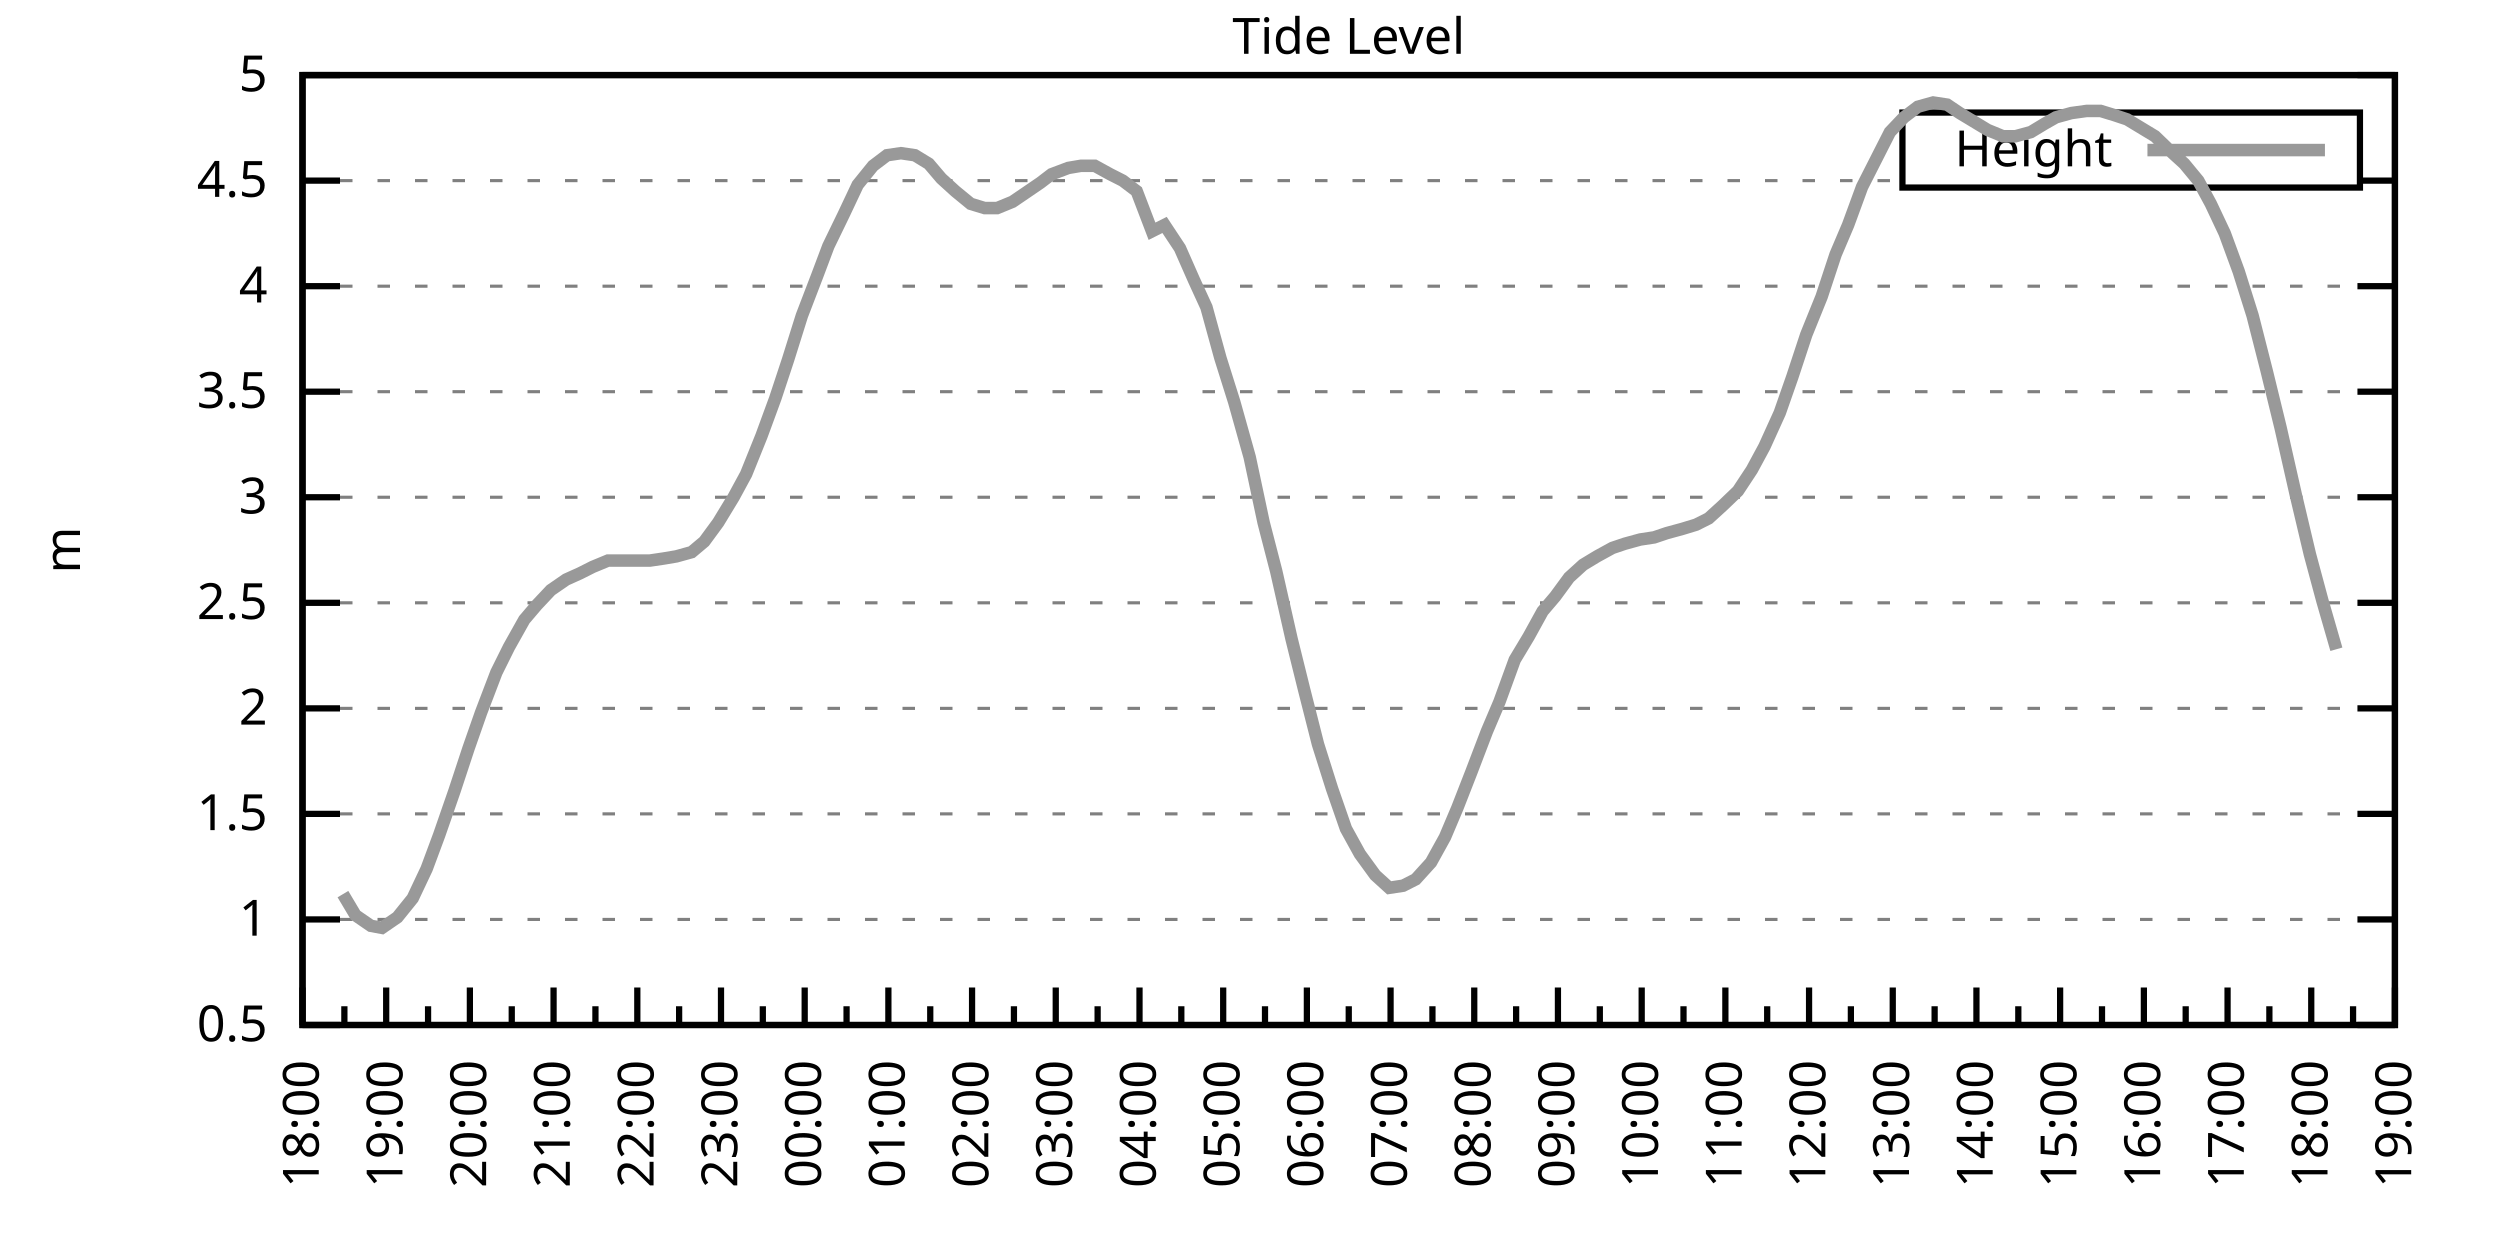
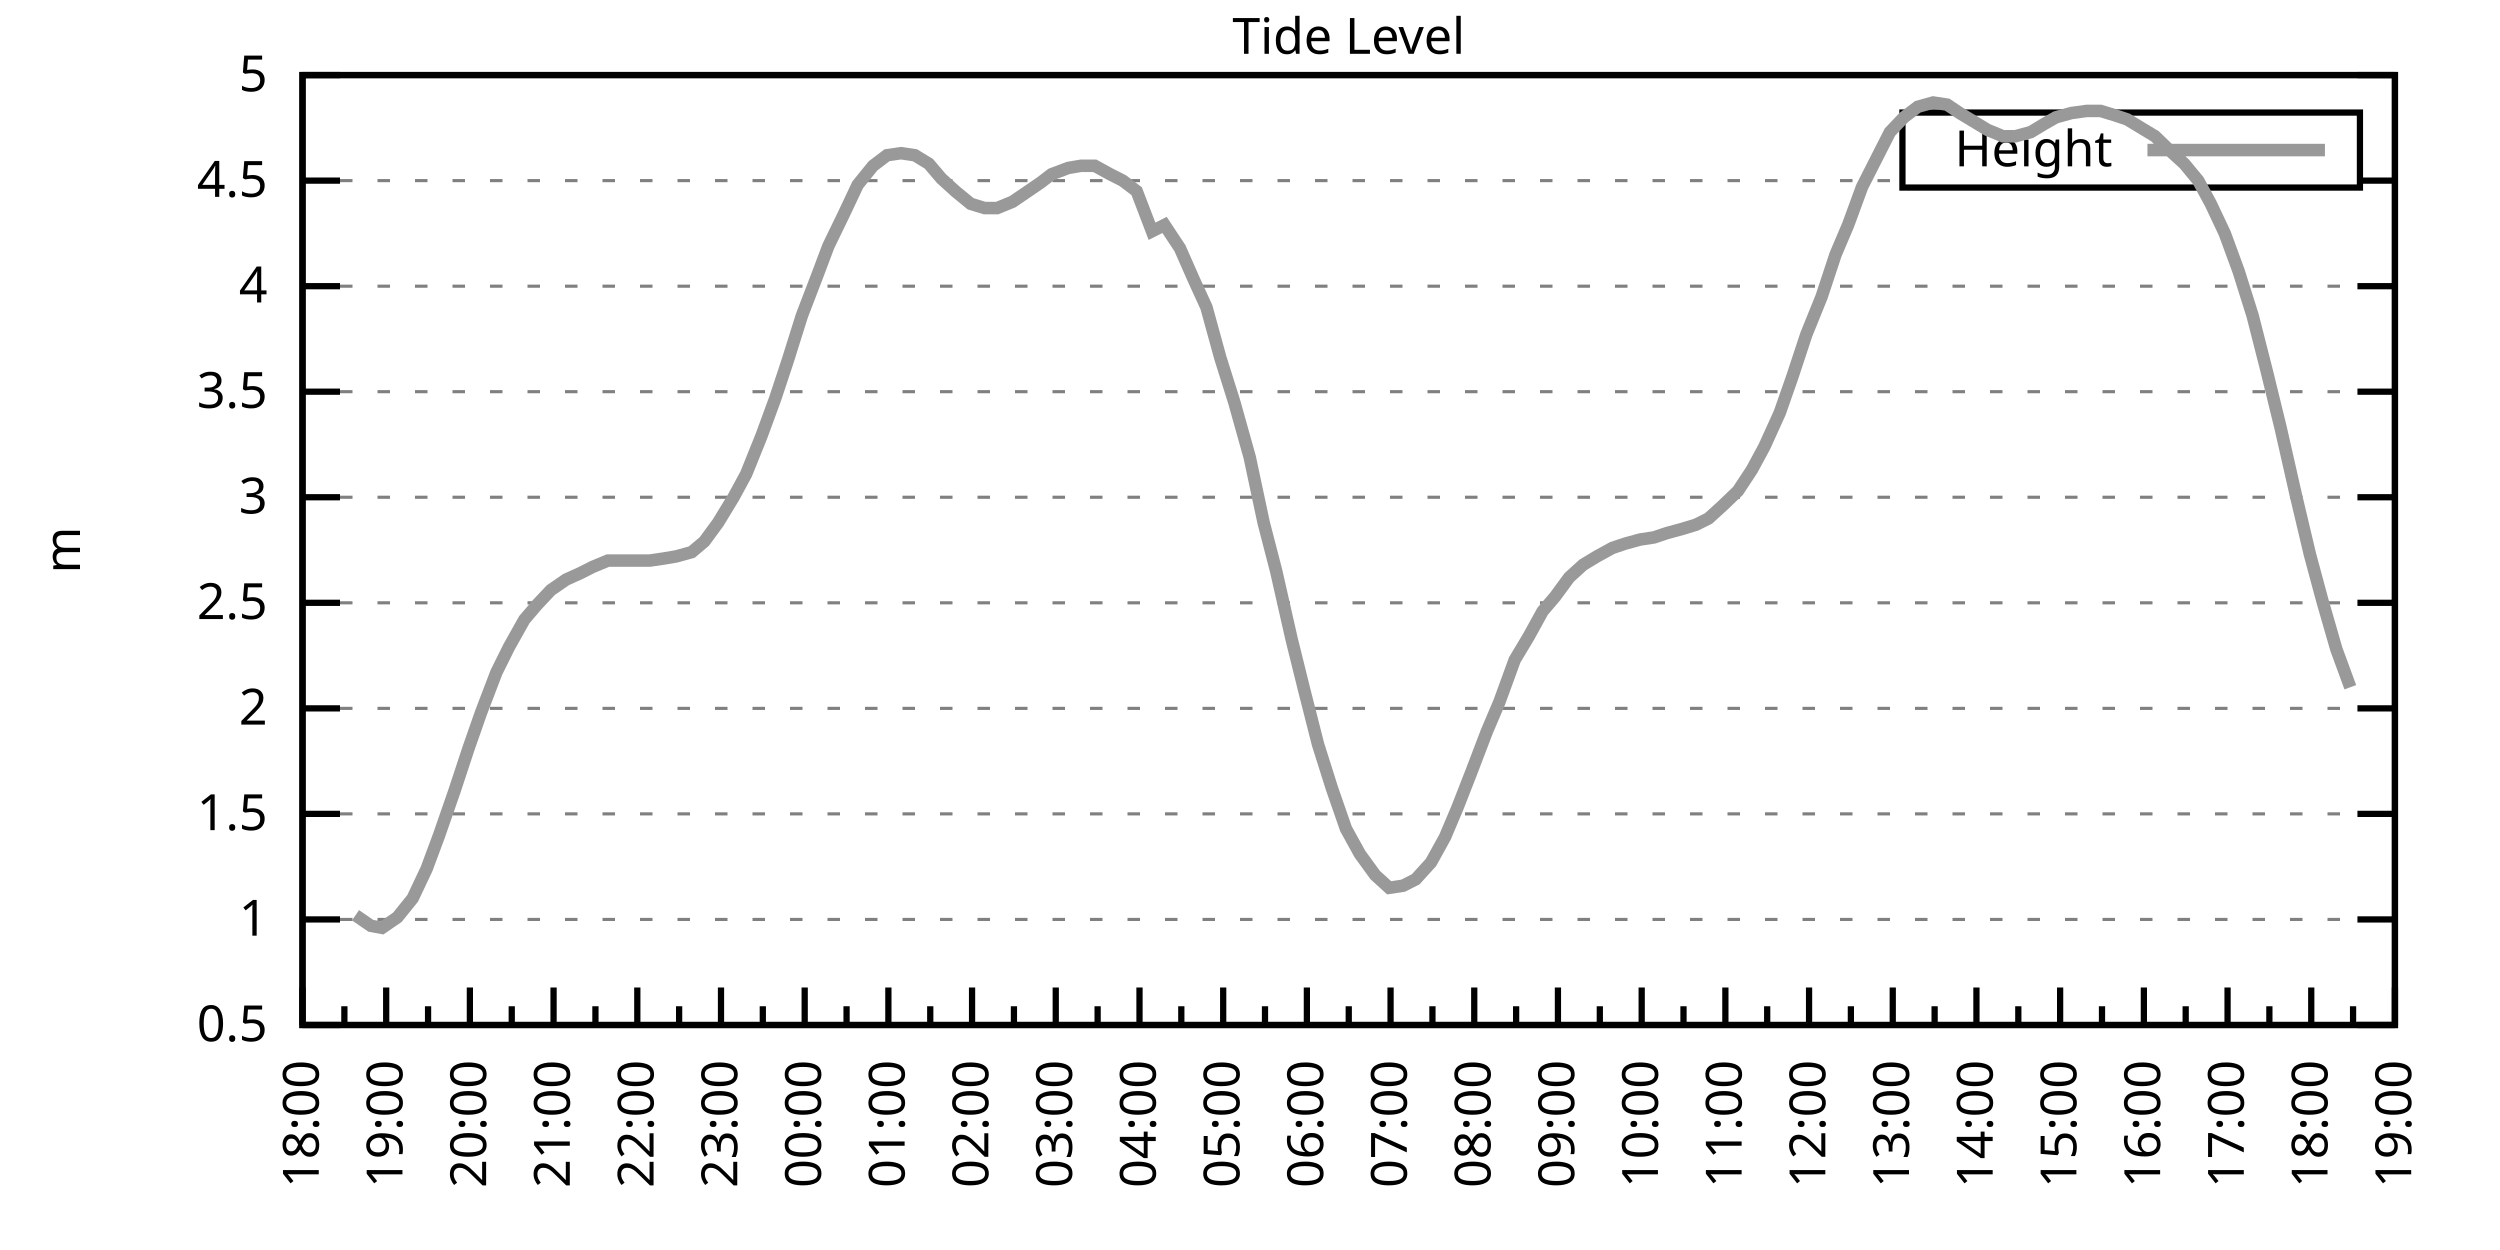
<svg xmlns="http://www.w3.org/2000/svg" xmlns:xlink="http://www.w3.org/1999/xlink" width="400" height="200" viewBox="0 0 400 200">
  <g id="gnuplot_canvas">
    <rect x="0" y="0" width="400" height="200" fill="none" />
    <defs>
      <circle id="gpDot" r="0.5" stroke-width="0.5" stroke="currentColor" />
      <path id="gpPt0" stroke-width="0.333" stroke="currentColor" d="M-1,0 h2 M0,-1 v2" />
      <path id="gpPt1" stroke-width="0.333" stroke="currentColor" d="M-1,-1 L1,1 M1,-1 L-1,1" />
      <path id="gpPt2" stroke-width="0.333" stroke="currentColor" d="M-1,0 L1,0 M0,-1 L0,1 M-1,-1 L1,1 M-1,1 L1,-1" />
      <rect id="gpPt3" stroke-width="0.333" stroke="currentColor" x="-1" y="-1" width="2" height="2" />
      <rect id="gpPt4" stroke-width="0.333" stroke="currentColor" fill="currentColor" x="-1" y="-1" width="2" height="2" />
      <circle id="gpPt5" stroke-width="0.333" stroke="currentColor" cx="0" cy="0" r="1" />
      <use xlink:href="#gpPt5" id="gpPt6" fill="currentColor" stroke="none" />
      <path id="gpPt7" stroke-width="0.333" stroke="currentColor" d="M0,-1.33 L-1.33,0.67 L1.33,0.67 z" />
      <use xlink:href="#gpPt7" id="gpPt8" fill="currentColor" stroke="none" />
      <use xlink:href="#gpPt7" id="gpPt9" stroke="currentColor" transform="rotate(180)" />
      <use xlink:href="#gpPt9" id="gpPt10" fill="currentColor" stroke="none" />
      <use xlink:href="#gpPt3" id="gpPt11" stroke="currentColor" transform="rotate(45)" />
      <use xlink:href="#gpPt11" id="gpPt12" fill="currentColor" stroke="none" />
      <path id="gpPt13" stroke-width="0.333" stroke="currentColor" d="M0,1.330 L1.265,0.411 L0.782,-1.067 L-0.782,-1.076 L-1.265,0.411 z" />
      <use xlink:href="#gpPt13" id="gpPt14" fill="currentColor" stroke="none" />
      <filter id="textbox" filterUnits="objectBoundingBox" x="0" y="0" height="1" width="1">
        <feFlood flood-color="white" flood-opacity="1" result="bgnd" />
        <feComposite in="SourceGraphic" in2="bgnd" operator="atop" />
      </filter>
      <filter id="greybox" filterUnits="objectBoundingBox" x="0" y="0" height="1" width="1">
        <feFlood flood-color="lightgrey" flood-opacity="1" result="grey" />
        <feComposite in="SourceGraphic" in2="grey" operator="atop" />
      </filter>
    </defs>
    <g fill="none" color="white" stroke="currentColor" stroke-width="1.00" stroke-linecap="butt" stroke-linejoin="miter">
</g>
    <g fill="none" color="black" stroke="currentColor" stroke-width="1.00" stroke-linecap="butt" stroke-linejoin="miter">
      <g stroke="none" shape-rendering="crispEdges">
        <polygon fill="rgb(255, 255, 255)" points="48.40,164.00 383.18,164.00 383.18,12.02 48.40,12.02 " />
      </g>
    </g>
    <g fill="none" color="black" stroke="currentColor" stroke-width="1.00" stroke-linecap="butt" stroke-linejoin="miter">
</g>
    <g fill="none" color="black" stroke="black" stroke-width="0.50" stroke-linecap="butt" stroke-linejoin="miter">
</g>
    <g fill="none" color="gray" stroke="currentColor" stroke-width="0.50" stroke-linecap="butt" stroke-linejoin="miter">
      <path stroke="gray" stroke-dasharray="2,4" class="gridline" d="M48.40,164.00 L383.19,164.00  " />
    </g>
    <g fill="none" color="gray" stroke="gray" stroke-width="1.00" stroke-linecap="butt" stroke-linejoin="miter">
</g>
    <g fill="none" color="black" stroke="currentColor" stroke-width="1.00" stroke-linecap="butt" stroke-linejoin="miter">
      <path stroke="black" d="M48.40,164.00 L54.40,164.00 M383.19,164.00 L377.19,164.00  " />
      <g transform="translate(42.80,166.60)" stroke="none" fill="black" font-family="Sans" font-size="8.00" text-anchor="end">
        <text>
          <tspan font-family="Sans"> 0.5</tspan>
        </text>
      </g>
    </g>
    <g fill="none" color="black" stroke="currentColor" stroke-width="1.00" stroke-linecap="butt" stroke-linejoin="miter">
</g>
    <g fill="none" color="black" stroke="black" stroke-width="0.50" stroke-linecap="butt" stroke-linejoin="miter">
</g>
    <g fill="none" color="gray" stroke="currentColor" stroke-width="0.50" stroke-linecap="butt" stroke-linejoin="miter">
      <path stroke="gray" stroke-dasharray="2,4" class="gridline" d="M48.40,147.11 L383.19,147.11  " />
    </g>
    <g fill="none" color="gray" stroke="gray" stroke-width="1.00" stroke-linecap="butt" stroke-linejoin="miter">
</g>
    <g fill="none" color="black" stroke="currentColor" stroke-width="1.00" stroke-linecap="butt" stroke-linejoin="miter">
      <path stroke="black" d="M48.40,147.11 L54.40,147.11 M383.19,147.11 L377.19,147.11  " />
      <g transform="translate(42.80,149.71)" stroke="none" fill="black" font-family="Sans" font-size="8.00" text-anchor="end">
        <text>
          <tspan font-family="Sans"> 1</tspan>
        </text>
      </g>
    </g>
    <g fill="none" color="black" stroke="currentColor" stroke-width="1.00" stroke-linecap="butt" stroke-linejoin="miter">
</g>
    <g fill="none" color="black" stroke="black" stroke-width="0.50" stroke-linecap="butt" stroke-linejoin="miter">
</g>
    <g fill="none" color="gray" stroke="currentColor" stroke-width="0.50" stroke-linecap="butt" stroke-linejoin="miter">
      <path stroke="gray" stroke-dasharray="2,4" class="gridline" d="M48.40,130.22 L383.19,130.22  " />
    </g>
    <g fill="none" color="gray" stroke="gray" stroke-width="1.00" stroke-linecap="butt" stroke-linejoin="miter">
</g>
    <g fill="none" color="black" stroke="currentColor" stroke-width="1.00" stroke-linecap="butt" stroke-linejoin="miter">
      <path stroke="black" d="M48.40,130.22 L54.40,130.22 M383.19,130.22 L377.19,130.22  " />
      <g transform="translate(42.80,132.82)" stroke="none" fill="black" font-family="Sans" font-size="8.00" text-anchor="end">
        <text>
          <tspan font-family="Sans"> 1.5</tspan>
        </text>
      </g>
    </g>
    <g fill="none" color="black" stroke="currentColor" stroke-width="1.00" stroke-linecap="butt" stroke-linejoin="miter">
</g>
    <g fill="none" color="black" stroke="black" stroke-width="0.50" stroke-linecap="butt" stroke-linejoin="miter">
</g>
    <g fill="none" color="gray" stroke="currentColor" stroke-width="0.50" stroke-linecap="butt" stroke-linejoin="miter">
      <path stroke="gray" stroke-dasharray="2,4" class="gridline" d="M48.40,113.34 L383.19,113.34  " />
    </g>
    <g fill="none" color="gray" stroke="gray" stroke-width="1.00" stroke-linecap="butt" stroke-linejoin="miter">
</g>
    <g fill="none" color="black" stroke="currentColor" stroke-width="1.00" stroke-linecap="butt" stroke-linejoin="miter">
      <path stroke="black" d="M48.40,113.34 L54.40,113.34 M383.19,113.34 L377.19,113.34  " />
      <g transform="translate(42.80,115.94)" stroke="none" fill="black" font-family="Sans" font-size="8.00" text-anchor="end">
        <text>
          <tspan font-family="Sans"> 2</tspan>
        </text>
      </g>
    </g>
    <g fill="none" color="black" stroke="currentColor" stroke-width="1.00" stroke-linecap="butt" stroke-linejoin="miter">
</g>
    <g fill="none" color="black" stroke="black" stroke-width="0.50" stroke-linecap="butt" stroke-linejoin="miter">
</g>
    <g fill="none" color="gray" stroke="currentColor" stroke-width="0.50" stroke-linecap="butt" stroke-linejoin="miter">
      <path stroke="gray" stroke-dasharray="2,4" class="gridline" d="M48.40,96.45 L383.19,96.45  " />
    </g>
    <g fill="none" color="gray" stroke="gray" stroke-width="1.00" stroke-linecap="butt" stroke-linejoin="miter">
</g>
    <g fill="none" color="black" stroke="currentColor" stroke-width="1.00" stroke-linecap="butt" stroke-linejoin="miter">
      <path stroke="black" d="M48.40,96.45 L54.40,96.45 M383.19,96.45 L377.19,96.45  " />
      <g transform="translate(42.80,99.05)" stroke="none" fill="black" font-family="Sans" font-size="8.00" text-anchor="end">
        <text>
          <tspan font-family="Sans"> 2.5</tspan>
        </text>
      </g>
    </g>
    <g fill="none" color="black" stroke="currentColor" stroke-width="1.00" stroke-linecap="butt" stroke-linejoin="miter">
</g>
    <g fill="none" color="black" stroke="black" stroke-width="0.50" stroke-linecap="butt" stroke-linejoin="miter">
</g>
    <g fill="none" color="gray" stroke="currentColor" stroke-width="0.50" stroke-linecap="butt" stroke-linejoin="miter">
      <path stroke="gray" stroke-dasharray="2,4" class="gridline" d="M48.40,79.56 L383.19,79.56  " />
    </g>
    <g fill="none" color="gray" stroke="gray" stroke-width="1.00" stroke-linecap="butt" stroke-linejoin="miter">
</g>
    <g fill="none" color="black" stroke="currentColor" stroke-width="1.00" stroke-linecap="butt" stroke-linejoin="miter">
      <path stroke="black" d="M48.40,79.56 L54.40,79.56 M383.19,79.56 L377.19,79.56  " />
      <g transform="translate(42.80,82.16)" stroke="none" fill="black" font-family="Sans" font-size="8.00" text-anchor="end">
        <text>
          <tspan font-family="Sans"> 3</tspan>
        </text>
      </g>
    </g>
    <g fill="none" color="black" stroke="currentColor" stroke-width="1.00" stroke-linecap="butt" stroke-linejoin="miter">
</g>
    <g fill="none" color="black" stroke="black" stroke-width="0.50" stroke-linecap="butt" stroke-linejoin="miter">
</g>
    <g fill="none" color="gray" stroke="currentColor" stroke-width="0.50" stroke-linecap="butt" stroke-linejoin="miter">
      <path stroke="gray" stroke-dasharray="2,4" class="gridline" d="M48.40,62.67 L383.19,62.67  " />
    </g>
    <g fill="none" color="gray" stroke="gray" stroke-width="1.00" stroke-linecap="butt" stroke-linejoin="miter">
</g>
    <g fill="none" color="black" stroke="currentColor" stroke-width="1.00" stroke-linecap="butt" stroke-linejoin="miter">
      <path stroke="black" d="M48.40,62.67 L54.40,62.67 M383.19,62.67 L377.19,62.67  " />
      <g transform="translate(42.80,65.27)" stroke="none" fill="black" font-family="Sans" font-size="8.00" text-anchor="end">
        <text>
          <tspan font-family="Sans"> 3.5</tspan>
        </text>
      </g>
    </g>
    <g fill="none" color="black" stroke="currentColor" stroke-width="1.00" stroke-linecap="butt" stroke-linejoin="miter">
</g>
    <g fill="none" color="black" stroke="black" stroke-width="0.50" stroke-linecap="butt" stroke-linejoin="miter">
</g>
    <g fill="none" color="gray" stroke="currentColor" stroke-width="0.50" stroke-linecap="butt" stroke-linejoin="miter">
      <path stroke="gray" stroke-dasharray="2,4" class="gridline" d="M48.40,45.79 L383.19,45.79  " />
    </g>
    <g fill="none" color="gray" stroke="gray" stroke-width="1.00" stroke-linecap="butt" stroke-linejoin="miter">
</g>
    <g fill="none" color="black" stroke="currentColor" stroke-width="1.00" stroke-linecap="butt" stroke-linejoin="miter">
      <path stroke="black" d="M48.40,45.79 L54.40,45.79 M383.19,45.79 L377.19,45.79  " />
      <g transform="translate(42.80,48.39)" stroke="none" fill="black" font-family="Sans" font-size="8.00" text-anchor="end">
        <text>
          <tspan font-family="Sans"> 4</tspan>
        </text>
      </g>
    </g>
    <g fill="none" color="black" stroke="currentColor" stroke-width="1.00" stroke-linecap="butt" stroke-linejoin="miter">
</g>
    <g fill="none" color="black" stroke="black" stroke-width="0.50" stroke-linecap="butt" stroke-linejoin="miter">
</g>
    <g fill="none" color="gray" stroke="currentColor" stroke-width="0.50" stroke-linecap="butt" stroke-linejoin="miter">
      <path stroke="gray" stroke-dasharray="2,4" class="gridline" d="M48.40,28.90 L304.39,28.90 M377.59,28.90 L383.19,28.90  " />
    </g>
    <g fill="none" color="gray" stroke="gray" stroke-width="1.00" stroke-linecap="butt" stroke-linejoin="miter">
</g>
    <g fill="none" color="black" stroke="currentColor" stroke-width="1.00" stroke-linecap="butt" stroke-linejoin="miter">
      <path stroke="black" d="M48.40,28.90 L54.40,28.90 M383.19,28.90 L377.19,28.90  " />
      <g transform="translate(42.80,31.50)" stroke="none" fill="black" font-family="Sans" font-size="8.00" text-anchor="end">
        <text>
          <tspan font-family="Sans"> 4.5</tspan>
        </text>
      </g>
    </g>
    <g fill="none" color="black" stroke="currentColor" stroke-width="1.00" stroke-linecap="butt" stroke-linejoin="miter">
</g>
    <g fill="none" color="black" stroke="black" stroke-width="0.50" stroke-linecap="butt" stroke-linejoin="miter">
</g>
    <g fill="none" color="gray" stroke="currentColor" stroke-width="0.50" stroke-linecap="butt" stroke-linejoin="miter">
      <path stroke="gray" stroke-dasharray="2,4" class="gridline" d="M48.40,12.01 L383.19,12.01  " />
    </g>
    <g fill="none" color="gray" stroke="gray" stroke-width="1.00" stroke-linecap="butt" stroke-linejoin="miter">
</g>
    <g fill="none" color="black" stroke="currentColor" stroke-width="1.00" stroke-linecap="butt" stroke-linejoin="miter">
      <path stroke="black" d="M48.40,12.01 L54.40,12.01 M383.19,12.01 L377.19,12.01  " />
      <g transform="translate(42.80,14.61)" stroke="none" fill="black" font-family="Sans" font-size="8.00" text-anchor="end">
        <text>
          <tspan font-family="Sans"> 5</tspan>
        </text>
      </g>
    </g>
    <g fill="none" color="black" stroke="currentColor" stroke-width="1.00" stroke-linecap="butt" stroke-linejoin="miter">
      <path stroke="black" d="M48.40,164.00 L48.40,158.00  " />
      <g transform="translate(51.00,169.60) rotate(270)" stroke="none" fill="black" font-family="Sans" font-size="8.00" text-anchor="end">
        <text>
          <tspan font-family="Sans">18:00</tspan>
        </text>
      </g>
    </g>
    <g fill="none" color="black" stroke="currentColor" stroke-width="1.00" stroke-linecap="butt" stroke-linejoin="miter">
      <path stroke="black" d="M55.10,164.00 L55.10,161.00 M61.79,164.00 L61.79,158.00  " />
      <g transform="translate(64.39,169.60) rotate(270)" stroke="none" fill="black" font-family="Sans" font-size="8.00" text-anchor="end">
        <text>
          <tspan font-family="Sans">19:00</tspan>
        </text>
      </g>
    </g>
    <g fill="none" color="black" stroke="currentColor" stroke-width="1.00" stroke-linecap="butt" stroke-linejoin="miter">
      <path stroke="black" d="M68.49,164.00 L68.49,161.00 M75.18,164.00 L75.18,158.00  " />
      <g transform="translate(77.78,169.60) rotate(270)" stroke="none" fill="black" font-family="Sans" font-size="8.00" text-anchor="end">
        <text>
          <tspan font-family="Sans">20:00</tspan>
        </text>
      </g>
    </g>
    <g fill="none" color="black" stroke="currentColor" stroke-width="1.00" stroke-linecap="butt" stroke-linejoin="miter">
      <path stroke="black" d="M81.88,164.00 L81.88,161.00 M88.57,164.00 L88.57,158.00  " />
      <g transform="translate(91.17,169.60) rotate(270)" stroke="none" fill="black" font-family="Sans" font-size="8.00" text-anchor="end">
        <text>
          <tspan font-family="Sans">21:00</tspan>
        </text>
      </g>
    </g>
    <g fill="none" color="black" stroke="currentColor" stroke-width="1.00" stroke-linecap="butt" stroke-linejoin="miter">
      <path stroke="black" d="M95.27,164.00 L95.27,161.00 M101.97,164.00 L101.97,158.00  " />
      <g transform="translate(104.57,169.60) rotate(270)" stroke="none" fill="black" font-family="Sans" font-size="8.00" text-anchor="end">
        <text>
          <tspan font-family="Sans">22:00</tspan>
        </text>
      </g>
    </g>
    <g fill="none" color="black" stroke="currentColor" stroke-width="1.00" stroke-linecap="butt" stroke-linejoin="miter">
      <path stroke="black" d="M108.66,164.00 L108.66,161.00 M115.36,164.00 L115.36,158.00  " />
      <g transform="translate(117.96,169.60) rotate(270)" stroke="none" fill="black" font-family="Sans" font-size="8.00" text-anchor="end">
        <text>
          <tspan font-family="Sans">23:00</tspan>
        </text>
      </g>
    </g>
    <g fill="none" color="black" stroke="currentColor" stroke-width="1.00" stroke-linecap="butt" stroke-linejoin="miter">
      <path stroke="black" d="M122.05,164.00 L122.05,161.00 M128.75,164.00 L128.75,158.00  " />
      <g transform="translate(131.35,169.60) rotate(270)" stroke="none" fill="black" font-family="Sans" font-size="8.00" text-anchor="end">
        <text>
          <tspan font-family="Sans">00:00</tspan>
        </text>
      </g>
    </g>
    <g fill="none" color="black" stroke="currentColor" stroke-width="1.00" stroke-linecap="butt" stroke-linejoin="miter">
      <path stroke="black" d="M135.45,164.00 L135.45,161.00 M142.14,164.00 L142.14,158.00  " />
      <g transform="translate(144.74,169.60) rotate(270)" stroke="none" fill="black" font-family="Sans" font-size="8.00" text-anchor="end">
        <text>
          <tspan font-family="Sans">01:00</tspan>
        </text>
      </g>
    </g>
    <g fill="none" color="black" stroke="currentColor" stroke-width="1.00" stroke-linecap="butt" stroke-linejoin="miter">
      <path stroke="black" d="M148.84,164.00 L148.84,161.00 M155.53,164.00 L155.53,158.00  " />
      <g transform="translate(158.13,169.60) rotate(270)" stroke="none" fill="black" font-family="Sans" font-size="8.00" text-anchor="end">
        <text>
          <tspan font-family="Sans">02:00</tspan>
        </text>
      </g>
    </g>
    <g fill="none" color="black" stroke="currentColor" stroke-width="1.00" stroke-linecap="butt" stroke-linejoin="miter">
      <path stroke="black" d="M162.23,164.00 L162.23,161.00 M168.92,164.00 L168.92,158.00  " />
      <g transform="translate(171.52,169.60) rotate(270)" stroke="none" fill="black" font-family="Sans" font-size="8.00" text-anchor="end">
        <text>
          <tspan font-family="Sans">03:00</tspan>
        </text>
      </g>
    </g>
    <g fill="none" color="black" stroke="currentColor" stroke-width="1.00" stroke-linecap="butt" stroke-linejoin="miter">
      <path stroke="black" d="M175.62,164.00 L175.62,161.00 M182.32,164.00 L182.32,158.00  " />
      <g transform="translate(184.92,169.60) rotate(270)" stroke="none" fill="black" font-family="Sans" font-size="8.00" text-anchor="end">
        <text>
          <tspan font-family="Sans">04:00</tspan>
        </text>
      </g>
    </g>
    <g fill="none" color="black" stroke="currentColor" stroke-width="1.00" stroke-linecap="butt" stroke-linejoin="miter">
      <path stroke="black" d="M189.01,164.00 L189.01,161.00 M195.71,164.00 L195.71,158.00  " />
      <g transform="translate(198.31,169.60) rotate(270)" stroke="none" fill="black" font-family="Sans" font-size="8.00" text-anchor="end">
        <text>
          <tspan font-family="Sans">05:00</tspan>
        </text>
      </g>
    </g>
    <g fill="none" color="black" stroke="currentColor" stroke-width="1.00" stroke-linecap="butt" stroke-linejoin="miter">
      <path stroke="black" d="M202.40,164.00 L202.40,161.00 M209.10,164.00 L209.10,158.00  " />
      <g transform="translate(211.70,169.60) rotate(270)" stroke="none" fill="black" font-family="Sans" font-size="8.00" text-anchor="end">
        <text>
          <tspan font-family="Sans">06:00</tspan>
        </text>
      </g>
    </g>
    <g fill="none" color="black" stroke="currentColor" stroke-width="1.00" stroke-linecap="butt" stroke-linejoin="miter">
      <path stroke="black" d="M215.80,164.00 L215.80,161.00 M222.49,164.00 L222.49,158.00  " />
      <g transform="translate(225.09,169.60) rotate(270)" stroke="none" fill="black" font-family="Sans" font-size="8.00" text-anchor="end">
        <text>
          <tspan font-family="Sans">07:00</tspan>
        </text>
      </g>
    </g>
    <g fill="none" color="black" stroke="currentColor" stroke-width="1.00" stroke-linecap="butt" stroke-linejoin="miter">
      <path stroke="black" d="M229.19,164.00 L229.19,161.00 M235.88,164.00 L235.88,158.00  " />
      <g transform="translate(238.48,169.60) rotate(270)" stroke="none" fill="black" font-family="Sans" font-size="8.00" text-anchor="end">
        <text>
          <tspan font-family="Sans">08:00</tspan>
        </text>
      </g>
    </g>
    <g fill="none" color="black" stroke="currentColor" stroke-width="1.00" stroke-linecap="butt" stroke-linejoin="miter">
      <path stroke="black" d="M242.58,164.00 L242.58,161.00 M249.27,164.00 L249.27,158.00  " />
      <g transform="translate(251.87,169.60) rotate(270)" stroke="none" fill="black" font-family="Sans" font-size="8.00" text-anchor="end">
        <text>
          <tspan font-family="Sans">09:00</tspan>
        </text>
      </g>
    </g>
    <g fill="none" color="black" stroke="currentColor" stroke-width="1.00" stroke-linecap="butt" stroke-linejoin="miter">
      <path stroke="black" d="M255.97,164.00 L255.97,161.00 M262.67,164.00 L262.67,158.00  " />
      <g transform="translate(265.27,169.60) rotate(270)" stroke="none" fill="black" font-family="Sans" font-size="8.00" text-anchor="end">
        <text>
          <tspan font-family="Sans">10:00</tspan>
        </text>
      </g>
    </g>
    <g fill="none" color="black" stroke="currentColor" stroke-width="1.00" stroke-linecap="butt" stroke-linejoin="miter">
      <path stroke="black" d="M269.36,164.00 L269.36,161.00 M276.06,164.00 L276.06,158.00  " />
      <g transform="translate(278.66,169.60) rotate(270)" stroke="none" fill="black" font-family="Sans" font-size="8.00" text-anchor="end">
        <text>
          <tspan font-family="Sans">11:00</tspan>
        </text>
      </g>
    </g>
    <g fill="none" color="black" stroke="currentColor" stroke-width="1.00" stroke-linecap="butt" stroke-linejoin="miter">
      <path stroke="black" d="M282.75,164.00 L282.75,161.00 M289.45,164.00 L289.45,158.00  " />
      <g transform="translate(292.05,169.60) rotate(270)" stroke="none" fill="black" font-family="Sans" font-size="8.00" text-anchor="end">
        <text>
          <tspan font-family="Sans">12:00</tspan>
        </text>
      </g>
    </g>
    <g fill="none" color="black" stroke="currentColor" stroke-width="1.00" stroke-linecap="butt" stroke-linejoin="miter">
      <path stroke="black" d="M296.14,164.00 L296.14,161.00 M302.84,164.00 L302.84,158.00  " />
      <g transform="translate(305.44,169.60) rotate(270)" stroke="none" fill="black" font-family="Sans" font-size="8.00" text-anchor="end">
        <text>
          <tspan font-family="Sans">13:00</tspan>
        </text>
      </g>
    </g>
    <g fill="none" color="black" stroke="currentColor" stroke-width="1.00" stroke-linecap="butt" stroke-linejoin="miter">
      <path stroke="black" d="M309.54,164.00 L309.54,161.00 M316.23,164.00 L316.23,158.00  " />
      <g transform="translate(318.83,169.60) rotate(270)" stroke="none" fill="black" font-family="Sans" font-size="8.00" text-anchor="end">
        <text>
          <tspan font-family="Sans">14:00</tspan>
        </text>
      </g>
    </g>
    <g fill="none" color="black" stroke="currentColor" stroke-width="1.00" stroke-linecap="butt" stroke-linejoin="miter">
      <path stroke="black" d="M322.93,164.00 L322.93,161.00 M329.62,164.00 L329.62,158.00  " />
      <g transform="translate(332.22,169.60) rotate(270)" stroke="none" fill="black" font-family="Sans" font-size="8.00" text-anchor="end">
        <text>
          <tspan font-family="Sans">15:00</tspan>
        </text>
      </g>
    </g>
    <g fill="none" color="black" stroke="currentColor" stroke-width="1.00" stroke-linecap="butt" stroke-linejoin="miter">
      <path stroke="black" d="M336.32,164.00 L336.32,161.00 M343.02,164.00 L343.02,158.00  " />
      <g transform="translate(345.62,169.60) rotate(270)" stroke="none" fill="black" font-family="Sans" font-size="8.00" text-anchor="end">
        <text>
          <tspan font-family="Sans">16:00</tspan>
        </text>
      </g>
    </g>
    <g fill="none" color="black" stroke="currentColor" stroke-width="1.00" stroke-linecap="butt" stroke-linejoin="miter">
      <path stroke="black" d="M349.71,164.00 L349.71,161.00 M356.41,164.00 L356.41,158.00  " />
      <g transform="translate(359.01,169.60) rotate(270)" stroke="none" fill="black" font-family="Sans" font-size="8.00" text-anchor="end">
        <text>
          <tspan font-family="Sans">17:00</tspan>
        </text>
      </g>
    </g>
    <g fill="none" color="black" stroke="currentColor" stroke-width="1.00" stroke-linecap="butt" stroke-linejoin="miter">
      <path stroke="black" d="M363.10,164.00 L363.10,161.00 M369.80,164.00 L369.80,158.00  " />
      <g transform="translate(372.40,169.60) rotate(270)" stroke="none" fill="black" font-family="Sans" font-size="8.00" text-anchor="end">
        <text>
          <tspan font-family="Sans">18:00</tspan>
        </text>
      </g>
    </g>
    <g fill="none" color="black" stroke="currentColor" stroke-width="1.00" stroke-linecap="butt" stroke-linejoin="miter">
      <path stroke="black" d="M376.49,164.00 L376.49,161.00 M383.19,164.00 L383.19,158.00  " />
      <g transform="translate(385.79,169.60) rotate(270)" stroke="none" fill="black" font-family="Sans" font-size="8.00" text-anchor="end">
        <text>
          <tspan font-family="Sans">19:00</tspan>
        </text>
      </g>
    </g>
    <g fill="none" color="black" stroke="currentColor" stroke-width="1.00" stroke-linecap="butt" stroke-linejoin="miter">
</g>
    <g fill="none" color="black" stroke="currentColor" stroke-width="1.00" stroke-linecap="butt" stroke-linejoin="miter">
      <path stroke="black" d="M48.40,12.01 L48.40,164.00 L383.19,164.00 L383.19,12.01 L48.40,12.01 Z  " />
    </g>
    <g fill="none" color="black" stroke="currentColor" stroke-width="1.00" stroke-linecap="butt" stroke-linejoin="miter">
      <g transform="translate(12.80,88.01) rotate(270)" stroke="none" fill="black" font-family="Sans" font-size="8.00" text-anchor="middle">
        <text>
          <tspan font-family="Sans">m</tspan>
        </text>
      </g>
    </g>
    <g fill="none" color="black" stroke="currentColor" stroke-width="1.00" stroke-linecap="butt" stroke-linejoin="miter">
</g>
    <g fill="none" color="black" stroke="currentColor" stroke-width="1.00" stroke-linecap="butt" stroke-linejoin="miter">
      <path stroke="black" d="M304.39,30.01 L304.39,18.01 L377.59,18.01 L377.59,30.01 L304.39,30.01 Z  " />
    </g>
    <g id="Tide_level_plot_1">
      <g fill="none" color="white" stroke="black" stroke-width="2.00" stroke-linecap="butt" stroke-linejoin="miter">
</g>
      <g fill="none" color="black" stroke="currentColor" stroke-width="2.00" stroke-linecap="butt" stroke-linejoin="miter">
        <g transform="translate(337.99,26.61)" stroke="none" fill="black" font-family="Sans" font-size="8.00" text-anchor="end">
          <text>
            <tspan font-family="Sans">Height</tspan>
          </text>
        </g>
      </g>
      <g fill="none" color="black" stroke="currentColor" stroke-width="2.00" stroke-linecap="butt" stroke-linejoin="miter">
-         <path stroke="rgb(153, 153, 153)" d="M343.59,24.01 L371.99,24.01 M54.87,143.06 L56.88,146.44 L59.34,148.13 L61.12,148.46 L63.58,146.77 L66.03,143.73   L68.26,139.01 L70.27,133.60 L72.73,126.51 L74.96,119.75 L76.97,114.01 L79.42,107.59 L81.43,103.54 L83.89,99.15   L85.90,96.79 L88.13,94.42 L90.58,92.73 L92.82,91.72 L94.82,90.71 L97.28,89.69 L99.51,89.69 L101.30,89.69   L103.98,89.69 L106.21,89.36 L108.22,89.02 L110.67,88.34 L112.68,86.65 L114.91,83.61 L117.37,79.56 L119.38,75.85   L121.83,69.77 L124.06,63.69 L126.07,57.61 L128.30,50.51 L130.76,44.10 L132.54,39.37 L135.00,34.30 L137.23,29.57   L139.69,26.53 L141.92,24.84 L144.15,24.51 L146.38,24.84 L148.61,26.20 L150.62,28.56 L152.85,30.59 L155.31,32.61   L157.54,33.29 L159.55,33.29 L162.01,32.28 L164.01,30.92 L166.47,29.24 L168.25,27.88 L170.93,26.87 L172.94,26.53   L175.17,26.53 L177.63,27.88 L179.64,28.90 L181.87,30.59 L184.32,37.00 L186.33,35.99 L188.79,39.71 L191.02,44.77   L193.03,49.16 L195.26,57.27 L197.49,64.36 L199.95,73.14 L202.18,83.61 L204.19,91.38 L206.64,102.19 L208.65,110.30   L210.88,119.08 L213.12,126.17 L215.35,132.59 L217.58,136.64 L220.04,140.02 L222.27,142.05 L224.50,141.71 L226.51,140.69   L228.96,137.99 L231.20,133.94 L233.20,129.21 L235.44,123.47 L237.89,117.05 L239.90,112.32 L242.36,105.57 L244.59,101.85   L246.82,97.80 L248.83,95.44 L251.06,92.40 L253.29,90.37 L255.52,89.02 L257.98,87.67 L259.99,86.99 L262.44,86.32   L264.67,85.98 L266.68,85.30 L269.14,84.63 L271.37,83.95 L273.38,82.94 L275.61,80.91 L278.07,78.55 L280.30,75.17   L282.31,71.45 L284.76,66.05 L286.77,60.31 L289.00,53.55 L291.46,47.47 L293.69,40.72 L295.70,35.99 L297.93,29.91   L300.16,25.52 L302.39,21.13 L304.63,18.77 L306.86,17.08 L309.31,16.40 L311.54,16.74 L313.55,18.09 L315.79,19.44   L318.02,20.79 L320.47,21.80 L322.48,21.80 L324.94,21.13 L327.17,19.78 L328.95,18.77 L331.41,18.09 L333.86,17.75   L336.10,17.75 L338.33,18.43 L340.34,19.10 L342.57,20.45 L344.80,21.80 L347.26,24.17 L349.49,26.20 L351.72,28.90   L353.73,32.61 L355.96,37.34 L358.19,43.42 L360.42,50.51 L362.66,59.30 L364.89,68.42 L367.34,79.22 L369.58,88.68   L371.58,96.11 L373.82,103.88  " />
+         <path stroke="rgb(153, 153, 153)" d="M343.59,24.01 L371.99,24.01 M56.88,146.44 L59.34,148.13 L61.12,148.46 L63.58,146.77 L66.03,143.73 L68.26,139.01   L70.27,133.60 L72.73,126.51 L74.96,119.75 L76.97,114.01 L79.42,107.59 L81.43,103.54 L83.89,99.15 L85.90,96.79   L88.13,94.42 L90.58,92.73 L92.82,91.72 L94.82,90.71 L97.28,89.69 L99.51,89.69 L101.30,89.69 L103.98,89.69   L106.21,89.36 L108.22,89.02 L110.67,88.34 L112.68,86.65 L114.91,83.61 L117.37,79.56 L119.38,75.85 L121.83,69.77   L124.06,63.69 L126.07,57.61 L128.30,50.51 L130.76,44.10 L132.54,39.37 L135.00,34.30 L137.23,29.57 L139.69,26.53   L141.92,24.84 L144.15,24.51 L146.38,24.84 L148.61,26.20 L150.62,28.56 L152.85,30.59 L155.31,32.61 L157.54,33.29   L159.55,33.29 L162.01,32.28 L164.01,30.92 L166.47,29.24 L168.25,27.88 L170.93,26.87 L172.94,26.53 L175.17,26.53   L177.63,27.88 L179.64,28.90 L181.87,30.59 L184.32,37.00 L186.33,35.99 L188.79,39.71 L191.02,44.77 L193.03,49.16   L195.26,57.27 L197.49,64.36 L199.95,73.14 L202.18,83.61 L204.19,91.38 L206.64,102.19 L208.65,110.30 L210.88,119.08   L213.12,126.17 L215.35,132.59 L217.58,136.64 L220.04,140.02 L222.27,142.05 L224.50,141.71 L226.51,140.69 L228.96,137.99   L231.20,133.94 L233.20,129.21 L235.44,123.47 L237.89,117.05 L239.90,112.32 L242.36,105.57 L244.59,101.85 L246.82,97.80   L248.83,95.44 L251.06,92.40 L253.29,90.37 L255.52,89.02 L257.98,87.67 L259.99,86.99 L262.44,86.32 L264.67,85.98   L266.68,85.30 L269.14,84.63 L271.37,83.95 L273.38,82.94 L275.61,80.91 L278.07,78.55 L280.30,75.17 L282.31,71.45   L284.76,66.05 L286.77,60.31 L289.00,53.55 L291.46,47.47 L293.69,40.72 L295.70,35.99 L297.93,29.91 L300.16,25.52   L302.39,21.13 L304.63,18.77 L306.86,17.08 L309.31,16.40 L311.54,16.74 L313.55,18.09 L315.79,19.44 L318.02,20.79   L320.47,21.80 L322.48,21.80 L324.94,21.13 L327.17,19.78 L328.95,18.77 L331.41,18.09 L333.86,17.75 L336.10,17.75   L338.33,18.43 L340.34,19.10 L342.57,20.45 L344.80,21.80 L347.26,24.17 L349.49,26.20 L351.72,28.90 L353.73,32.61   L355.96,37.34 L358.19,43.42 L360.42,50.51 L362.66,59.30 L364.89,68.42 L367.34,79.22 L369.58,88.68 L371.58,96.11   L373.82,103.88 L376.05,109.96  " />
      </g>
    </g>
    <g fill="none" color="black" stroke="currentColor" stroke-width="2.00" stroke-linecap="butt" stroke-linejoin="miter">
</g>
    <g fill="none" color="black" stroke="black" stroke-width="1.00" stroke-linecap="butt" stroke-linejoin="miter">
</g>
    <g fill="none" color="black" stroke="currentColor" stroke-width="1.00" stroke-linecap="butt" stroke-linejoin="miter">
      <path stroke="black" d="M48.40,12.01 L48.40,164.00 L383.19,164.00 L383.19,12.01 L48.40,12.01 Z  " />
    </g>
    <g fill="none" color="black" stroke="currentColor" stroke-width="1.00" stroke-linecap="butt" stroke-linejoin="miter">
      <g transform="translate(215.79,8.61)" stroke="none" fill="black" font-family="Sans" font-size="8.00" text-anchor="middle">
        <text>
          <tspan font-family="Sans">Tide Level</tspan>
        </text>
      </g>
    </g>
    <g fill="none" color="black" stroke="currentColor" stroke-width="1.00" stroke-linecap="butt" stroke-linejoin="miter">
</g>
  </g>
</svg>
